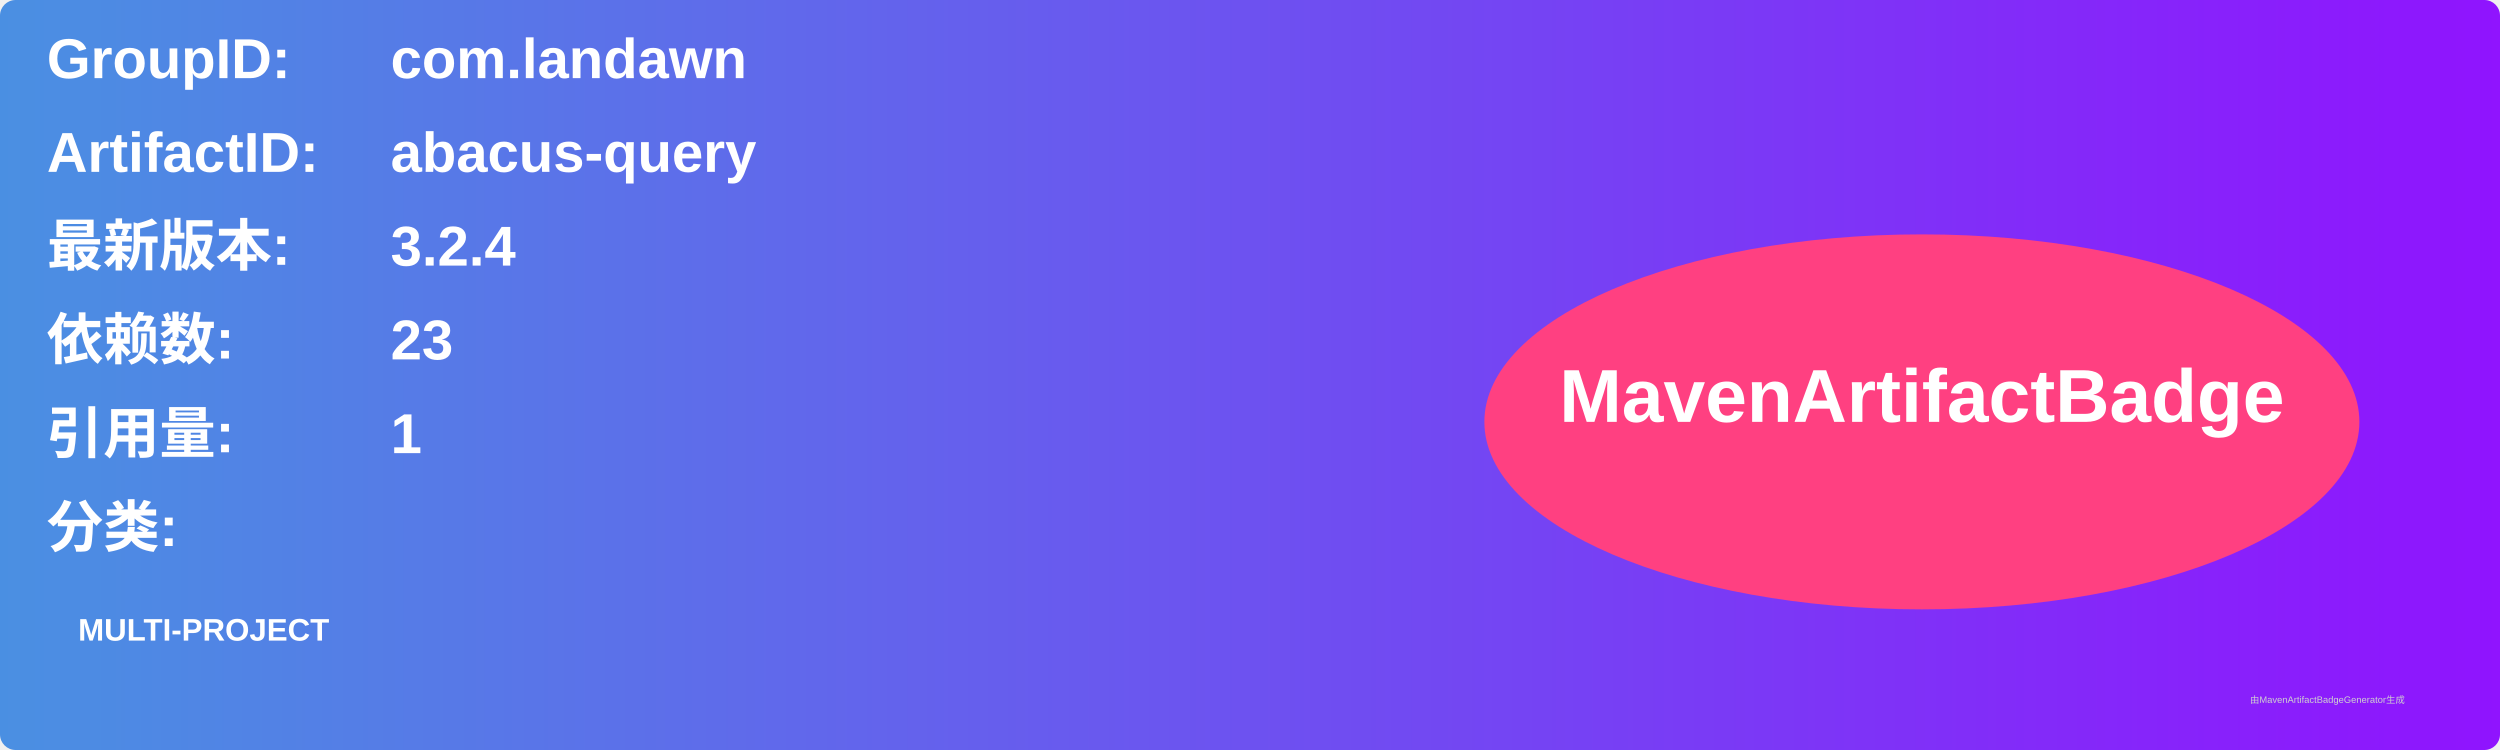
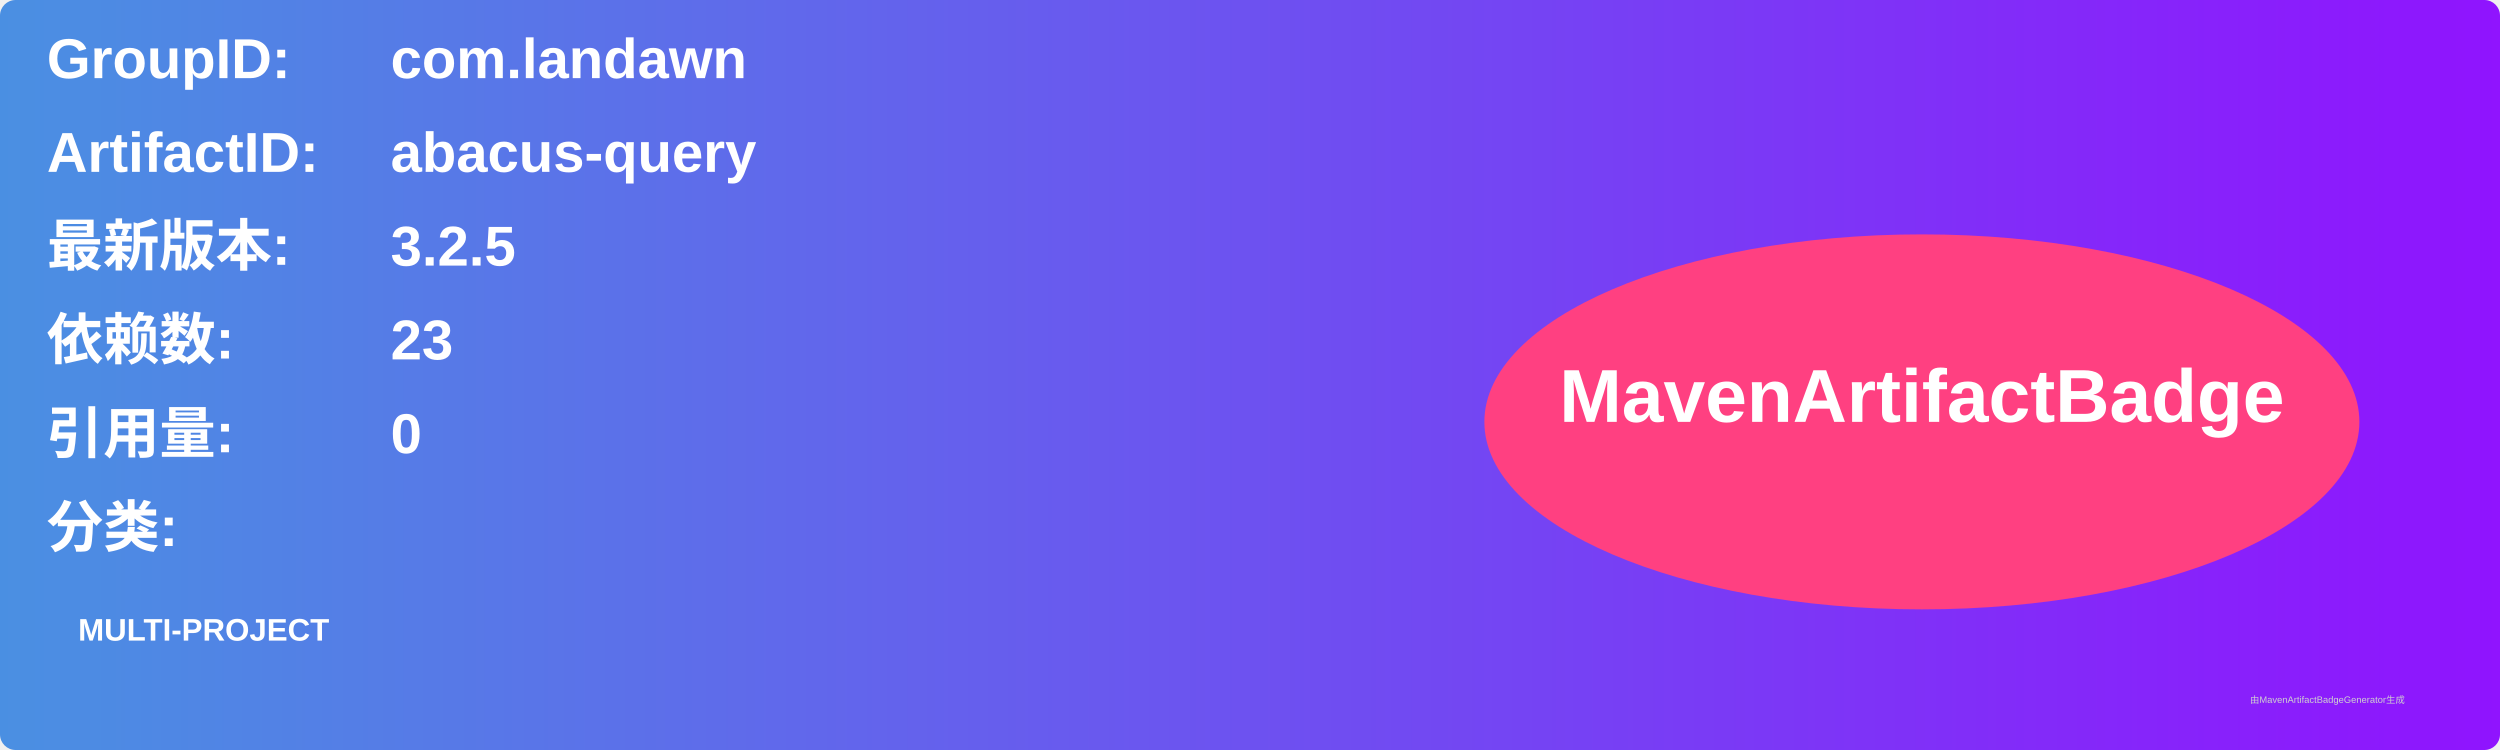
<svg xmlns="http://www.w3.org/2000/svg" width="800" height="240" viewBox="0 0 800 240">
  <linearGradient id="grad" x1="0%" y1="0%" x2="100%" y2="0%">
    <stop offset="0%" stop-color="#4a90e2" />
    <stop offset="100%" stop-color="#9013fe" />
  </linearGradient>
  <rect width="100%" height="100%" rx="5" ry="5" fill="url(#grad)" />
  <g transform="translate(15, 15)">
    <text x="0" y="10" font-family="Arial" font-size="18" fill="white" font-weight="bold" width="260">GroupID:</text>
    <text x="110" y="10" font-family="Arial" font-size="18" fill="white" font-weight="bold" width="460">com.landawn</text>
    <text x="0" y="40" font-family="Arial" font-size="18" fill="white" font-weight="bold" width="260">ArtifactID:</text>
    <text x="110" y="40" font-family="Arial" font-size="18" fill="white" font-weight="bold" width="460">abacus-query</text>
    <text x="0" y="70" font-family="Arial" font-size="18" fill="white" font-weight="bold">最新版本:</text>
    <text x="110" y="70" font-family="Arial" font-size="18" fill="white" font-weight="bold">
-       <tspan font-weight="bold">3.2.4</tspan>
+       <tspan font-weight="bold">3.2.5</tspan>
    </text>
    <text x="0" y="100" font-family="Arial" font-size="18" fill="white" font-weight="bold">依赖数: </text>
    <text x="110" y="100" font-family="Arial" font-size="18" fill="white">
      <tspan font-weight="bold">23</tspan>
    </text>
    <text x="0" y="130" font-family="Arial" font-size="18" fill="white" font-weight="bold">引用量: </text>
    <text x="110" y="130" font-family="Arial" font-size="18" fill="white">
-       <tspan font-weight="bold">1</tspan>
+       <tspan font-weight="bold">0</tspan>
    </text>
    <text x="0" y="160" font-family="Arial" font-size="18" fill="white" font-weight="bold">分类:</text>
    <text x="10" y="190" font-family="Arial" font-size="10" fill="white">
      <tspan font-weight="bold">MULTI-PROJECT</tspan>
    </text>
    <ellipse cx="600" cy="120" rx="140" ry="60" fill="#ff4081" />
    <text x="600" y="120" text-anchor="middle" font-family="Arial" font-size="24" fill="white" font-weight="bold">MavenArtifactBadge</text>
  </g>
  <text x="720" y="225" font-family="Arial" font-size="3" fill="#d0d0d0">由MavenArtifactBadgeGenerator生成</text>
</svg>
